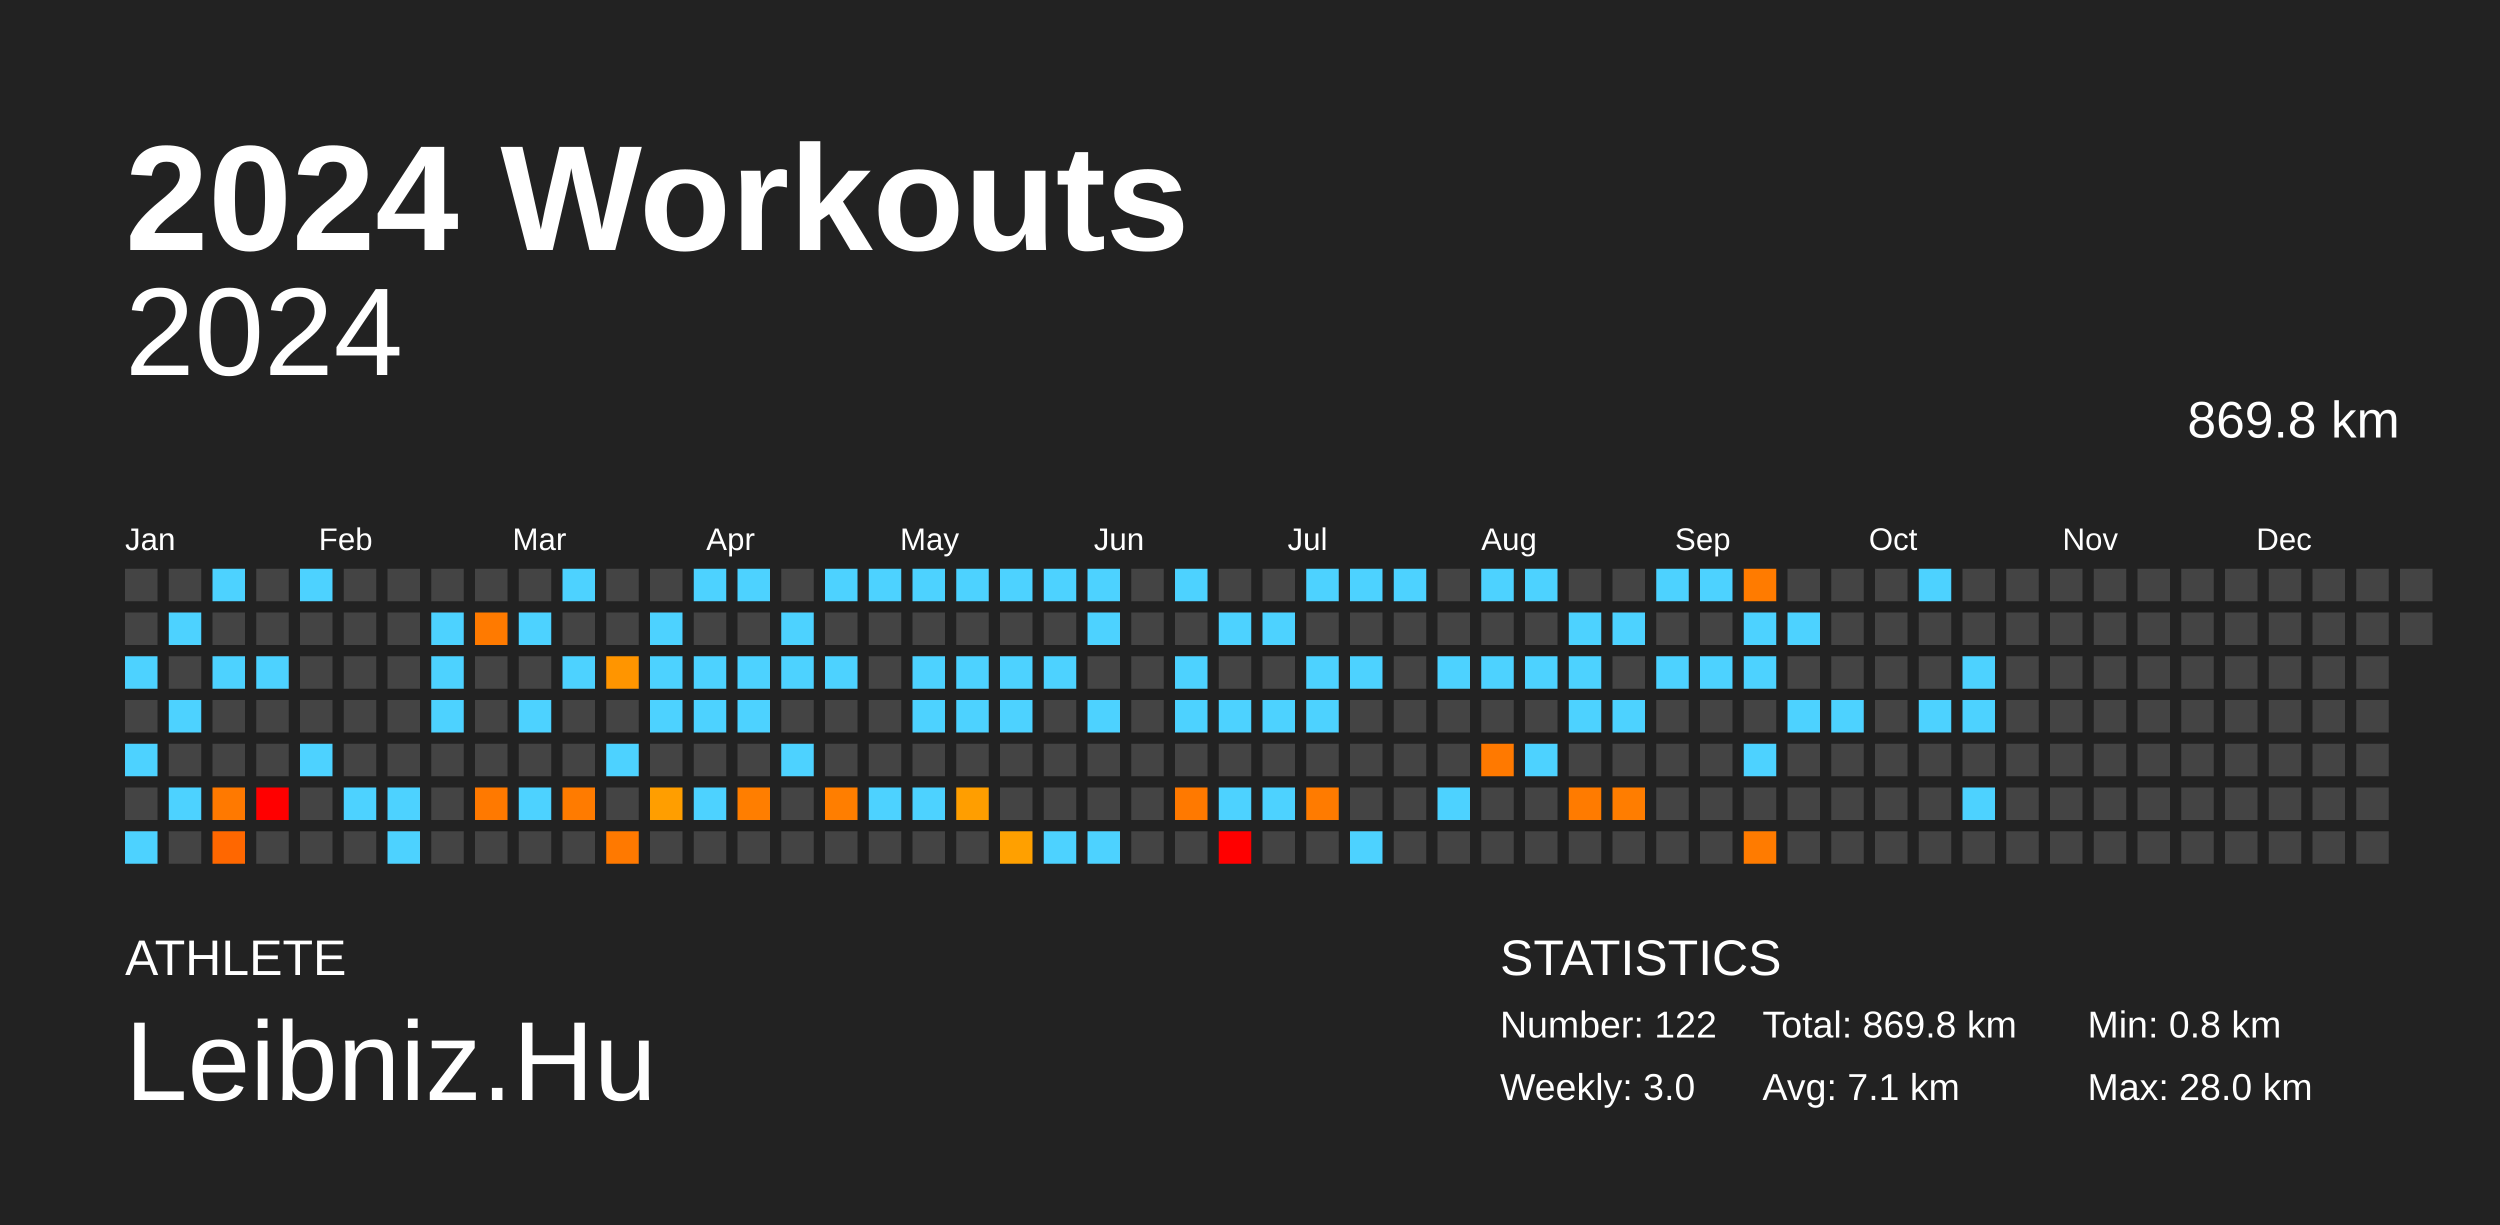
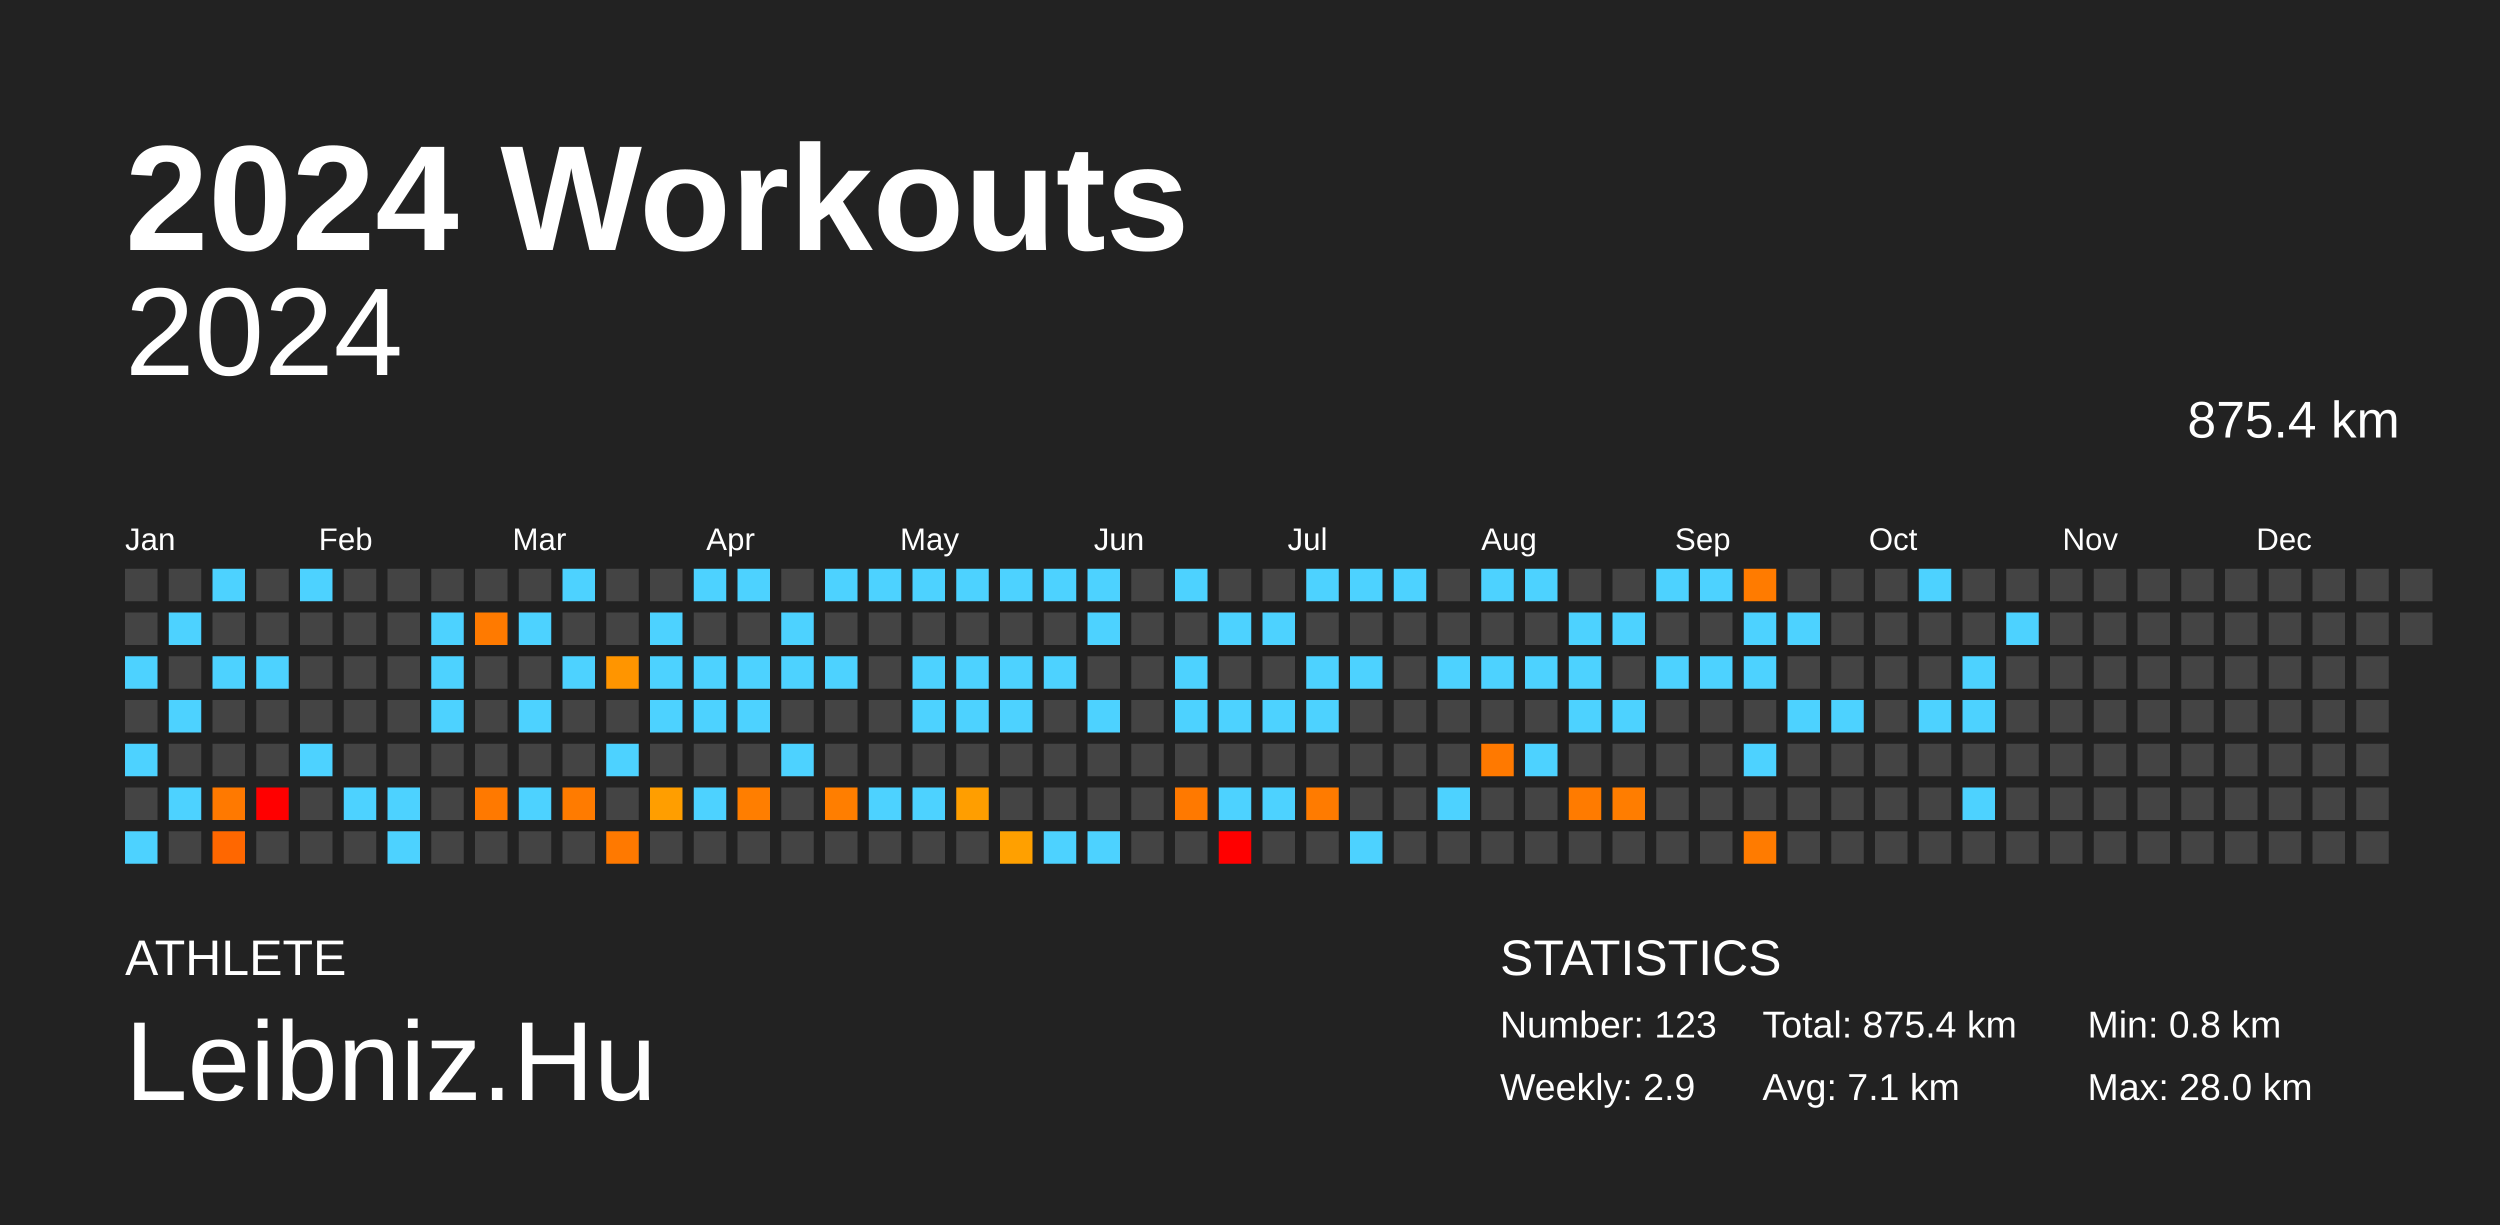
<svg xmlns="http://www.w3.org/2000/svg" baseProfile="full" height="98mm" version="1.1" viewBox="0,0,200,98" width="200mm">
  <defs />
  <rect fill="#222222" height="98" width="200" x="0" y="0" />
  <text fill="#FFFFFF" style="font-size:12px; font-family:Arial; font-weight:bold;" x="10" y="20">2024 Workouts</text>
  <text fill="#FFFFFF" style="font-size:4px; font-family:Arial" x="10" y="78">ATHLETE</text>
  <text fill="#FFFFFF" style="font-size:9px; font-family:Arial" x="10" y="88">Leibniz.Hu</text>
  <text fill="#FFFFFF" style="font-size:4px; font-family:Arial" x="120" y="78">STATISTICS</text>
-   <text fill="#FFFFFF" style="font-size:3px; font-family:Arial" x="120" y="83">Number: 122</text>
-   <text fill="#FFFFFF" style="font-size:3px; font-family:Arial" x="120" y="88">Weekly: 3.0</text>
-   <text fill="#FFFFFF" style="font-size:3px; font-family:Arial" x="141" y="83">Total: 869.8 km</text>
+   <text fill="#FFFFFF" style="font-size:3px; font-family:Arial" x="120" y="83">Number: 123</text>
+   <text fill="#FFFFFF" style="font-size:3px; font-family:Arial" x="120" y="88">Weekly: 2.9</text>
+   <text fill="#FFFFFF" style="font-size:3px; font-family:Arial" x="141" y="83">Total: 875.4 km</text>
  <text fill="#FFFFFF" style="font-size:3px; font-family:Arial" x="141" y="88">Avg: 7.1 km</text>
  <text fill="#FFFFFF" style="font-size:3px; font-family:Arial" x="167" y="83">Min: 0.8 km</text>
  <text fill="#FFFFFF" style="font-size:3px; font-family:Arial" x="167" y="88">Max: 28.0 km</text>
  <text alignment-baseline="hanging" fill="#FFFFFF" style="font-size:10.0px; font-family:Arial;" x="10" y="30">2024</text>
-   <text alignment-baseline="hanging" fill="#FFFFFF" style="font-size:4.125px; font-family:Arial;" x="175" y="35">869.8 km</text>
+   <text alignment-baseline="hanging" fill="#FFFFFF" style="font-size:4.125px; font-family:Arial;" x="175" y="35">875.4 km</text>
  <text fill="#FFFFFF" style="font-size:2.5px; font-family:Arial" x="10.0" y="44">Jan</text>
  <text fill="#FFFFFF" style="font-size:2.5px; font-family:Arial" x="25.5" y="44">Feb</text>
  <text fill="#FFFFFF" style="font-size:2.5px; font-family:Arial" x="41.0" y="44">Mar</text>
  <text fill="#FFFFFF" style="font-size:2.5px; font-family:Arial" x="56.5" y="44">Apr</text>
  <text fill="#FFFFFF" style="font-size:2.5px; font-family:Arial" x="72.0" y="44">May</text>
  <text fill="#FFFFFF" style="font-size:2.5px; font-family:Arial" x="87.5" y="44">Jun</text>
  <text fill="#FFFFFF" style="font-size:2.5px; font-family:Arial" x="103.0" y="44">Jul</text>
  <text fill="#FFFFFF" style="font-size:2.5px; font-family:Arial" x="118.5" y="44">Aug</text>
  <text fill="#FFFFFF" style="font-size:2.5px; font-family:Arial" x="134.0" y="44">Sep</text>
  <text fill="#FFFFFF" style="font-size:2.5px; font-family:Arial" x="149.5" y="44">Oct</text>
  <text fill="#FFFFFF" style="font-size:2.5px; font-family:Arial" x="165.0" y="44">Nov</text>
  <text fill="#FFFFFF" style="font-size:2.5px; font-family:Arial" x="180.5" y="44">Dec</text>
  <rect fill="#444444" height="2.6" width="2.6" x="10.0" y="45.5" />
  <rect fill="#444444" height="2.6" width="2.6" x="10.0" y="49.0" />
  <rect fill="#4dd2ff" height="2.6" width="2.6" x="10.0" y="52.5" />
  <rect fill="#444444" height="2.6" width="2.6" x="10.0" y="56.0" />
  <rect fill="#4dd2ff" height="2.6" width="2.6" x="10.0" y="59.5" />
  <rect fill="#444444" height="2.6" width="2.6" x="10.0" y="63.0" />
  <rect fill="#4dd2ff" height="2.6" width="2.6" x="10.0" y="66.5" />
  <rect fill="#444444" height="2.6" width="2.6" x="13.5" y="45.5" />
  <rect fill="#4dd2ff" height="2.6" width="2.6" x="13.5" y="49.0" />
  <rect fill="#444444" height="2.6" width="2.6" x="13.5" y="52.5" />
  <rect fill="#4dd2ff" height="2.6" width="2.6" x="13.5" y="56.0" />
  <rect fill="#444444" height="2.6" width="2.6" x="13.5" y="59.5" />
  <rect fill="#4dd2ff" height="2.6" width="2.6" x="13.5" y="63.0" />
  <rect fill="#444444" height="2.6" width="2.6" x="13.5" y="66.5" />
  <rect fill="#4dd2ff" height="2.6" width="2.6" x="17.0" y="45.5" />
  <rect fill="#444444" height="2.6" width="2.6" x="17.0" y="49.0" />
  <rect fill="#4dd2ff" height="2.6" width="2.6" x="17.0" y="52.5" />
  <rect fill="#444444" height="2.6" width="2.6" x="17.0" y="56.0" />
  <rect fill="#444444" height="2.6" width="2.6" x="17.0" y="59.5" />
  <rect fill="#ff7900" height="2.6" width="2.6" x="17.0" y="63.0" />
  <rect fill="#ff6700" height="2.6" width="2.6" x="17.0" y="66.5" />
  <rect fill="#444444" height="2.6" width="2.6" x="20.5" y="45.5" />
  <rect fill="#444444" height="2.6" width="2.6" x="20.5" y="49.0" />
  <rect fill="#4dd2ff" height="2.6" width="2.6" x="20.5" y="52.5" />
  <rect fill="#444444" height="2.6" width="2.6" x="20.5" y="56.0" />
  <rect fill="#444444" height="2.6" width="2.6" x="20.5" y="59.5" />
  <rect fill="red" height="2.6" width="2.6" x="20.5" y="63.0" />
  <rect fill="#444444" height="2.6" width="2.6" x="20.5" y="66.5" />
  <rect fill="#4dd2ff" height="2.6" width="2.6" x="24.0" y="45.5" />
  <rect fill="#444444" height="2.6" width="2.6" x="24.0" y="49.0" />
  <rect fill="#444444" height="2.6" width="2.6" x="24.0" y="52.5" />
  <rect fill="#444444" height="2.6" width="2.6" x="24.0" y="56.0" />
  <rect fill="#4dd2ff" height="2.6" width="2.6" x="24.0" y="59.5" />
  <rect fill="#444444" height="2.6" width="2.6" x="24.0" y="63.0" />
  <rect fill="#444444" height="2.6" width="2.6" x="24.0" y="66.5" />
  <rect fill="#444444" height="2.6" width="2.6" x="27.5" y="45.5" />
  <rect fill="#444444" height="2.6" width="2.6" x="27.5" y="49.0" />
  <rect fill="#444444" height="2.6" width="2.6" x="27.5" y="52.5" />
  <rect fill="#444444" height="2.6" width="2.6" x="27.5" y="56.0" />
  <rect fill="#444444" height="2.6" width="2.6" x="27.5" y="59.5" />
  <rect fill="#4dd2ff" height="2.6" width="2.6" x="27.5" y="63.0" />
  <rect fill="#444444" height="2.6" width="2.6" x="27.5" y="66.5" />
  <rect fill="#444444" height="2.6" width="2.6" x="31.0" y="45.5" />
  <rect fill="#444444" height="2.6" width="2.6" x="31.0" y="49.0" />
  <rect fill="#444444" height="2.6" width="2.6" x="31.0" y="52.5" />
  <rect fill="#444444" height="2.6" width="2.6" x="31.0" y="56.0" />
  <rect fill="#444444" height="2.6" width="2.6" x="31.0" y="59.5" />
  <rect fill="#4dd2ff" height="2.6" width="2.6" x="31.0" y="63.0" />
  <rect fill="#4dd2ff" height="2.6" width="2.6" x="31.0" y="66.5" />
  <rect fill="#444444" height="2.6" width="2.6" x="34.5" y="45.5" />
  <rect fill="#4dd2ff" height="2.6" width="2.6" x="34.5" y="49.0" />
  <rect fill="#4dd2ff" height="2.6" width="2.6" x="34.5" y="52.5" />
  <rect fill="#4dd2ff" height="2.6" width="2.6" x="34.5" y="56.0" />
  <rect fill="#444444" height="2.6" width="2.6" x="34.5" y="59.5" />
  <rect fill="#444444" height="2.6" width="2.6" x="34.5" y="63.0" />
  <rect fill="#444444" height="2.6" width="2.6" x="34.5" y="66.5" />
  <rect fill="#444444" height="2.6" width="2.6" x="38.0" y="45.5" />
  <rect fill="#ff7a00" height="2.6" width="2.6" x="38.0" y="49.0" />
  <rect fill="#444444" height="2.6" width="2.6" x="38.0" y="52.5" />
  <rect fill="#444444" height="2.6" width="2.6" x="38.0" y="56.0" />
  <rect fill="#444444" height="2.6" width="2.6" x="38.0" y="59.5" />
  <rect fill="#ff7900" height="2.6" width="2.6" x="38.0" y="63.0" />
  <rect fill="#444444" height="2.6" width="2.6" x="38.0" y="66.5" />
  <rect fill="#444444" height="2.6" width="2.6" x="41.5" y="45.5" />
  <rect fill="#4dd2ff" height="2.6" width="2.6" x="41.5" y="49.0" />
  <rect fill="#444444" height="2.6" width="2.6" x="41.5" y="52.5" />
  <rect fill="#4dd2ff" height="2.6" width="2.6" x="41.5" y="56.0" />
  <rect fill="#444444" height="2.6" width="2.6" x="41.5" y="59.5" />
  <rect fill="#4dd2ff" height="2.6" width="2.6" x="41.5" y="63.0" />
  <rect fill="#444444" height="2.6" width="2.6" x="41.5" y="66.5" />
  <rect fill="#4dd2ff" height="2.6" width="2.6" x="45.0" y="45.5" />
  <rect fill="#444444" height="2.6" width="2.6" x="45.0" y="49.0" />
  <rect fill="#4dd2ff" height="2.6" width="2.6" x="45.0" y="52.5" />
  <rect fill="#444444" height="2.6" width="2.6" x="45.0" y="56.0" />
  <rect fill="#444444" height="2.6" width="2.6" x="45.0" y="59.5" />
  <rect fill="#ff7b00" height="2.6" width="2.6" x="45.0" y="63.0" />
  <rect fill="#444444" height="2.6" width="2.6" x="45.0" y="66.5" />
  <rect fill="#444444" height="2.6" width="2.6" x="48.5" y="45.5" />
  <rect fill="#444444" height="2.6" width="2.6" x="48.5" y="49.0" />
  <rect fill="#ff9500" height="2.6" width="2.6" x="48.5" y="52.5" />
  <rect fill="#444444" height="2.6" width="2.6" x="48.5" y="56.0" />
  <rect fill="#4dd2ff" height="2.6" width="2.6" x="48.5" y="59.5" />
  <rect fill="#444444" height="2.6" width="2.6" x="48.5" y="63.0" />
  <rect fill="#ff7900" height="2.6" width="2.6" x="48.5" y="66.5" />
  <rect fill="#444444" height="2.6" width="2.6" x="52.0" y="45.5" />
  <rect fill="#4dd2ff" height="2.6" width="2.6" x="52.0" y="49.0" />
  <rect fill="#4dd2ff" height="2.6" width="2.6" x="52.0" y="52.5" />
  <rect fill="#4dd2ff" height="2.6" width="2.6" x="52.0" y="56.0" />
  <rect fill="#444444" height="2.6" width="2.6" x="52.0" y="59.5" />
  <rect fill="#ff9e00" height="2.6" width="2.6" x="52.0" y="63.0" />
  <rect fill="#444444" height="2.6" width="2.6" x="52.0" y="66.5" />
  <rect fill="#4dd2ff" height="2.6" width="2.6" x="55.5" y="45.5" />
  <rect fill="#444444" height="2.6" width="2.6" x="55.5" y="49.0" />
  <rect fill="#4dd2ff" height="2.6" width="2.6" x="55.5" y="52.5" />
  <rect fill="#4dd2ff" height="2.6" width="2.6" x="55.5" y="56.0" />
  <rect fill="#444444" height="2.6" width="2.6" x="55.5" y="59.5" />
  <rect fill="#4dd2ff" height="2.6" width="2.6" x="55.5" y="63.0" />
  <rect fill="#444444" height="2.6" width="2.6" x="55.5" y="66.5" />
  <rect fill="#4dd2ff" height="2.6" width="2.6" x="59.0" y="45.5" />
  <rect fill="#444444" height="2.6" width="2.6" x="59.0" y="49.0" />
  <rect fill="#4dd2ff" height="2.6" width="2.6" x="59.0" y="52.5" />
  <rect fill="#4dd2ff" height="2.6" width="2.6" x="59.0" y="56.0" />
  <rect fill="#444444" height="2.6" width="2.6" x="59.0" y="59.5" />
  <rect fill="#ff7e00" height="2.6" width="2.6" x="59.0" y="63.0" />
  <rect fill="#444444" height="2.6" width="2.6" x="59.0" y="66.5" />
  <rect fill="#444444" height="2.6" width="2.6" x="62.5" y="45.5" />
  <rect fill="#4dd2ff" height="2.6" width="2.6" x="62.5" y="49.0" />
  <rect fill="#4dd2ff" height="2.6" width="2.6" x="62.5" y="52.5" />
  <rect fill="#444444" height="2.6" width="2.6" x="62.5" y="56.0" />
  <rect fill="#4dd2ff" height="2.6" width="2.6" x="62.5" y="59.5" />
  <rect fill="#444444" height="2.6" width="2.6" x="62.5" y="63.0" />
  <rect fill="#444444" height="2.6" width="2.6" x="62.5" y="66.5" />
  <rect fill="#4dd2ff" height="2.6" width="2.6" x="66.0" y="45.5" />
  <rect fill="#444444" height="2.6" width="2.6" x="66.0" y="49.0" />
  <rect fill="#4dd2ff" height="2.6" width="2.6" x="66.0" y="52.5" />
  <rect fill="#444444" height="2.6" width="2.6" x="66.0" y="56.0" />
  <rect fill="#444444" height="2.6" width="2.6" x="66.0" y="59.5" />
  <rect fill="#ff7e00" height="2.6" width="2.6" x="66.0" y="63.0" />
  <rect fill="#444444" height="2.6" width="2.6" x="66.0" y="66.5" />
  <rect fill="#4dd2ff" height="2.6" width="2.6" x="69.5" y="45.5" />
  <rect fill="#444444" height="2.6" width="2.6" x="69.5" y="49.0" />
  <rect fill="#444444" height="2.6" width="2.6" x="69.5" y="52.5" />
  <rect fill="#444444" height="2.6" width="2.6" x="69.5" y="56.0" />
  <rect fill="#444444" height="2.6" width="2.6" x="69.5" y="59.5" />
  <rect fill="#4dd2ff" height="2.6" width="2.6" x="69.5" y="63.0" />
  <rect fill="#444444" height="2.6" width="2.6" x="69.5" y="66.5" />
  <rect fill="#4dd2ff" height="2.6" width="2.6" x="73.0" y="45.5" />
  <rect fill="#444444" height="2.6" width="2.6" x="73.0" y="49.0" />
  <rect fill="#4dd2ff" height="2.6" width="2.6" x="73.0" y="52.5" />
  <rect fill="#4dd2ff" height="2.6" width="2.6" x="73.0" y="56.0" />
  <rect fill="#444444" height="2.6" width="2.6" x="73.0" y="59.5" />
  <rect fill="#4dd2ff" height="2.6" width="2.6" x="73.0" y="63.0" />
  <rect fill="#444444" height="2.6" width="2.6" x="73.0" y="66.5" />
  <rect fill="#4dd2ff" height="2.6" width="2.6" x="76.5" y="45.5" />
  <rect fill="#444444" height="2.6" width="2.6" x="76.5" y="49.0" />
  <rect fill="#4dd2ff" height="2.6" width="2.6" x="76.5" y="52.5" />
  <rect fill="#4dd2ff" height="2.6" width="2.6" x="76.5" y="56.0" />
  <rect fill="#444444" height="2.6" width="2.6" x="76.5" y="59.5" />
  <rect fill="#ff9e00" height="2.6" width="2.6" x="76.5" y="63.0" />
  <rect fill="#444444" height="2.6" width="2.6" x="76.5" y="66.5" />
  <rect fill="#4dd2ff" height="2.6" width="2.6" x="80.0" y="45.5" />
  <rect fill="#444444" height="2.6" width="2.6" x="80.0" y="49.0" />
  <rect fill="#4dd2ff" height="2.6" width="2.6" x="80.0" y="52.5" />
  <rect fill="#4dd2ff" height="2.6" width="2.6" x="80.0" y="56.0" />
  <rect fill="#444444" height="2.6" width="2.6" x="80.0" y="59.5" />
  <rect fill="#444444" height="2.6" width="2.6" x="80.0" y="63.0" />
  <rect fill="#ffa000" height="2.6" width="2.6" x="80.0" y="66.5" />
  <rect fill="#4dd2ff" height="2.6" width="2.6" x="83.5" y="45.5" />
  <rect fill="#444444" height="2.6" width="2.6" x="83.5" y="49.0" />
  <rect fill="#4dd2ff" height="2.6" width="2.6" x="83.5" y="52.5" />
  <rect fill="#444444" height="2.6" width="2.6" x="83.5" y="56.0" />
  <rect fill="#444444" height="2.6" width="2.6" x="83.5" y="59.5" />
  <rect fill="#444444" height="2.6" width="2.6" x="83.5" y="63.0" />
  <rect fill="#4dd2ff" height="2.6" width="2.6" x="83.5" y="66.5" />
  <rect fill="#4dd2ff" height="2.6" width="2.6" x="87.0" y="45.5" />
  <rect fill="#4dd2ff" height="2.6" width="2.6" x="87.0" y="49.0" />
  <rect fill="#444444" height="2.6" width="2.6" x="87.0" y="52.5" />
  <rect fill="#4dd2ff" height="2.6" width="2.6" x="87.0" y="56.0" />
  <rect fill="#444444" height="2.6" width="2.6" x="87.0" y="59.5" />
  <rect fill="#444444" height="2.6" width="2.6" x="87.0" y="63.0" />
  <rect fill="#4dd2ff" height="2.6" width="2.6" x="87.0" y="66.5" />
  <rect fill="#444444" height="2.6" width="2.6" x="90.5" y="45.5" />
  <rect fill="#444444" height="2.6" width="2.6" x="90.5" y="49.0" />
  <rect fill="#444444" height="2.6" width="2.6" x="90.5" y="52.5" />
  <rect fill="#444444" height="2.6" width="2.6" x="90.5" y="56.0" />
  <rect fill="#444444" height="2.6" width="2.6" x="90.5" y="59.5" />
  <rect fill="#444444" height="2.6" width="2.6" x="90.5" y="63.0" />
  <rect fill="#444444" height="2.6" width="2.6" x="90.5" y="66.5" />
  <rect fill="#4dd2ff" height="2.6" width="2.6" x="94.0" y="45.5" />
  <rect fill="#444444" height="2.6" width="2.6" x="94.0" y="49.0" />
  <rect fill="#4dd2ff" height="2.6" width="2.6" x="94.0" y="52.5" />
  <rect fill="#4dd2ff" height="2.6" width="2.6" x="94.0" y="56.0" />
  <rect fill="#444444" height="2.6" width="2.6" x="94.0" y="59.5" />
  <rect fill="#ff7900" height="2.6" width="2.6" x="94.0" y="63.0" />
  <rect fill="#444444" height="2.6" width="2.6" x="94.0" y="66.5" />
  <rect fill="#444444" height="2.6" width="2.6" x="97.5" y="45.5" />
  <rect fill="#4dd2ff" height="2.6" width="2.6" x="97.5" y="49.0" />
  <rect fill="#444444" height="2.6" width="2.6" x="97.5" y="52.5" />
  <rect fill="#4dd2ff" height="2.6" width="2.6" x="97.5" y="56.0" />
  <rect fill="#444444" height="2.6" width="2.6" x="97.5" y="59.5" />
  <rect fill="#4dd2ff" height="2.6" width="2.6" x="97.5" y="63.0" />
  <rect fill="red" height="2.6" width="2.6" x="97.5" y="66.5" />
  <rect fill="#444444" height="2.6" width="2.6" x="101.0" y="45.5" />
  <rect fill="#4dd2ff" height="2.6" width="2.6" x="101.0" y="49.0" />
  <rect fill="#444444" height="2.6" width="2.6" x="101.0" y="52.5" />
  <rect fill="#4dd2ff" height="2.6" width="2.6" x="101.0" y="56.0" />
  <rect fill="#444444" height="2.6" width="2.6" x="101.0" y="59.5" />
  <rect fill="#4dd2ff" height="2.6" width="2.6" x="101.0" y="63.0" />
  <rect fill="#444444" height="2.6" width="2.6" x="101.0" y="66.5" />
  <rect fill="#4dd2ff" height="2.6" width="2.6" x="104.5" y="45.5" />
  <rect fill="#444444" height="2.6" width="2.6" x="104.5" y="49.0" />
  <rect fill="#4dd2ff" height="2.6" width="2.6" x="104.5" y="52.5" />
  <rect fill="#4dd2ff" height="2.6" width="2.6" x="104.5" y="56.0" />
  <rect fill="#444444" height="2.6" width="2.6" x="104.5" y="59.5" />
  <rect fill="#ff7b00" height="2.6" width="2.6" x="104.5" y="63.0" />
  <rect fill="#444444" height="2.6" width="2.6" x="104.5" y="66.5" />
  <rect fill="#4dd2ff" height="2.6" width="2.6" x="108.0" y="45.5" />
  <rect fill="#444444" height="2.6" width="2.6" x="108.0" y="49.0" />
  <rect fill="#4dd2ff" height="2.6" width="2.6" x="108.0" y="52.5" />
  <rect fill="#444444" height="2.6" width="2.6" x="108.0" y="56.0" />
  <rect fill="#444444" height="2.6" width="2.6" x="108.0" y="59.5" />
  <rect fill="#444444" height="2.6" width="2.6" x="108.0" y="63.0" />
  <rect fill="#4dd2ff" height="2.6" width="2.6" x="108.0" y="66.5" />
  <rect fill="#4dd2ff" height="2.6" width="2.6" x="111.5" y="45.5" />
  <rect fill="#444444" height="2.6" width="2.6" x="111.5" y="49.0" />
  <rect fill="#444444" height="2.6" width="2.6" x="111.5" y="52.5" />
  <rect fill="#444444" height="2.6" width="2.6" x="111.5" y="56.0" />
  <rect fill="#444444" height="2.6" width="2.6" x="111.5" y="59.5" />
  <rect fill="#444444" height="2.6" width="2.6" x="111.5" y="63.0" />
  <rect fill="#444444" height="2.6" width="2.6" x="111.5" y="66.5" />
  <rect fill="#444444" height="2.6" width="2.6" x="115.0" y="45.5" />
  <rect fill="#444444" height="2.6" width="2.6" x="115.0" y="49.0" />
  <rect fill="#4dd2ff" height="2.6" width="2.6" x="115.0" y="52.5" />
  <rect fill="#444444" height="2.6" width="2.6" x="115.0" y="56.0" />
  <rect fill="#444444" height="2.6" width="2.6" x="115.0" y="59.5" />
  <rect fill="#4dd2ff" height="2.6" width="2.6" x="115.0" y="63.0" />
  <rect fill="#444444" height="2.6" width="2.6" x="115.0" y="66.5" />
  <rect fill="#4dd2ff" height="2.6" width="2.6" x="118.5" y="45.5" />
  <rect fill="#444444" height="2.6" width="2.6" x="118.5" y="49.0" />
  <rect fill="#4dd2ff" height="2.6" width="2.6" x="118.5" y="52.5" />
  <rect fill="#444444" height="2.6" width="2.6" x="118.5" y="56.0" />
  <rect fill="#ff7900" height="2.6" width="2.6" x="118.5" y="59.5" />
  <rect fill="#444444" height="2.6" width="2.6" x="118.5" y="63.0" />
  <rect fill="#444444" height="2.6" width="2.6" x="118.5" y="66.5" />
  <rect fill="#4dd2ff" height="2.6" width="2.6" x="122.0" y="45.5" />
  <rect fill="#444444" height="2.6" width="2.6" x="122.0" y="49.0" />
  <rect fill="#4dd2ff" height="2.6" width="2.6" x="122.0" y="52.5" />
  <rect fill="#444444" height="2.6" width="2.6" x="122.0" y="56.0" />
  <rect fill="#4dd2ff" height="2.6" width="2.6" x="122.0" y="59.5" />
  <rect fill="#444444" height="2.6" width="2.6" x="122.0" y="63.0" />
  <rect fill="#444444" height="2.6" width="2.6" x="122.0" y="66.5" />
  <rect fill="#444444" height="2.6" width="2.6" x="125.5" y="45.5" />
  <rect fill="#4dd2ff" height="2.6" width="2.6" x="125.5" y="49.0" />
  <rect fill="#4dd2ff" height="2.6" width="2.6" x="125.5" y="52.5" />
  <rect fill="#4dd2ff" height="2.6" width="2.6" x="125.5" y="56.0" />
  <rect fill="#444444" height="2.6" width="2.6" x="125.5" y="59.5" />
  <rect fill="#ff7b00" height="2.6" width="2.6" x="125.5" y="63.0" />
  <rect fill="#444444" height="2.6" width="2.6" x="125.5" y="66.5" />
  <rect fill="#444444" height="2.6" width="2.6" x="129.0" y="45.5" />
  <rect fill="#4dd2ff" height="2.6" width="2.6" x="129.0" y="49.0" />
  <rect fill="#444444" height="2.6" width="2.6" x="129.0" y="52.5" />
  <rect fill="#4dd2ff" height="2.6" width="2.6" x="129.0" y="56.0" />
  <rect fill="#444444" height="2.6" width="2.6" x="129.0" y="59.5" />
  <rect fill="#ff7d00" height="2.6" width="2.6" x="129.0" y="63.0" />
  <rect fill="#444444" height="2.6" width="2.6" x="129.0" y="66.5" />
  <rect fill="#4dd2ff" height="2.6" width="2.6" x="132.5" y="45.5" />
  <rect fill="#444444" height="2.6" width="2.6" x="132.5" y="49.0" />
  <rect fill="#4dd2ff" height="2.6" width="2.6" x="132.5" y="52.5" />
  <rect fill="#444444" height="2.6" width="2.6" x="132.5" y="56.0" />
  <rect fill="#444444" height="2.6" width="2.6" x="132.5" y="59.5" />
  <rect fill="#444444" height="2.6" width="2.6" x="132.5" y="63.0" />
  <rect fill="#444444" height="2.6" width="2.6" x="132.5" y="66.5" />
  <rect fill="#4dd2ff" height="2.6" width="2.6" x="136.0" y="45.5" />
  <rect fill="#444444" height="2.6" width="2.6" x="136.0" y="49.0" />
  <rect fill="#4dd2ff" height="2.6" width="2.6" x="136.0" y="52.5" />
  <rect fill="#444444" height="2.6" width="2.6" x="136.0" y="56.0" />
  <rect fill="#444444" height="2.6" width="2.6" x="136.0" y="59.5" />
  <rect fill="#444444" height="2.6" width="2.6" x="136.0" y="63.0" />
  <rect fill="#444444" height="2.6" width="2.6" x="136.0" y="66.5" />
  <rect fill="#ff7b00" height="2.6" width="2.6" x="139.5" y="45.5" />
  <rect fill="#4dd2ff" height="2.6" width="2.6" x="139.5" y="49.0" />
  <rect fill="#4dd2ff" height="2.6" width="2.6" x="139.5" y="52.5" />
  <rect fill="#444444" height="2.6" width="2.6" x="139.5" y="56.0" />
  <rect fill="#4dd2ff" height="2.6" width="2.6" x="139.5" y="59.5" />
  <rect fill="#444444" height="2.6" width="2.6" x="139.5" y="63.0" />
  <rect fill="#ff7b00" height="2.6" width="2.6" x="139.5" y="66.5" />
  <rect fill="#444444" height="2.6" width="2.6" x="143.0" y="45.5" />
  <rect fill="#4dd2ff" height="2.6" width="2.6" x="143.0" y="49.0" />
  <rect fill="#444444" height="2.6" width="2.6" x="143.0" y="52.5" />
  <rect fill="#4dd2ff" height="2.6" width="2.6" x="143.0" y="56.0" />
  <rect fill="#444444" height="2.6" width="2.6" x="143.0" y="59.5" />
  <rect fill="#444444" height="2.6" width="2.6" x="143.0" y="63.0" />
  <rect fill="#444444" height="2.6" width="2.6" x="143.0" y="66.5" />
  <rect fill="#444444" height="2.6" width="2.6" x="146.5" y="45.5" />
  <rect fill="#444444" height="2.6" width="2.6" x="146.5" y="49.0" />
  <rect fill="#444444" height="2.6" width="2.6" x="146.5" y="52.5" />
  <rect fill="#4dd2ff" height="2.6" width="2.6" x="146.5" y="56.0" />
  <rect fill="#444444" height="2.6" width="2.6" x="146.5" y="59.5" />
  <rect fill="#444444" height="2.6" width="2.6" x="146.5" y="63.0" />
  <rect fill="#444444" height="2.6" width="2.6" x="146.5" y="66.5" />
  <rect fill="#444444" height="2.6" width="2.6" x="150.0" y="45.5" />
  <rect fill="#444444" height="2.6" width="2.6" x="150.0" y="49.0" />
  <rect fill="#444444" height="2.6" width="2.6" x="150.0" y="52.5" />
  <rect fill="#444444" height="2.6" width="2.6" x="150.0" y="56.0" />
  <rect fill="#444444" height="2.6" width="2.6" x="150.0" y="59.5" />
  <rect fill="#444444" height="2.6" width="2.6" x="150.0" y="63.0" />
  <rect fill="#444444" height="2.6" width="2.6" x="150.0" y="66.5" />
  <rect fill="#4dd2ff" height="2.6" width="2.6" x="153.5" y="45.5" />
  <rect fill="#444444" height="2.6" width="2.6" x="153.5" y="49.0" />
  <rect fill="#444444" height="2.6" width="2.6" x="153.5" y="52.5" />
  <rect fill="#4dd2ff" height="2.6" width="2.6" x="153.5" y="56.0" />
  <rect fill="#444444" height="2.6" width="2.6" x="153.5" y="59.5" />
  <rect fill="#444444" height="2.6" width="2.6" x="153.5" y="63.0" />
  <rect fill="#444444" height="2.6" width="2.6" x="153.5" y="66.5" />
  <rect fill="#444444" height="2.6" width="2.6" x="157.0" y="45.5" />
  <rect fill="#444444" height="2.6" width="2.6" x="157.0" y="49.0" />
  <rect fill="#4dd2ff" height="2.6" width="2.6" x="157.0" y="52.5" />
  <rect fill="#4dd2ff" height="2.6" width="2.6" x="157.0" y="56.0" />
  <rect fill="#444444" height="2.6" width="2.6" x="157.0" y="59.5" />
  <rect fill="#4dd2ff" height="2.6" width="2.6" x="157.0" y="63.0" />
  <rect fill="#444444" height="2.6" width="2.6" x="157.0" y="66.5" />
  <rect fill="#444444" height="2.6" width="2.6" x="160.5" y="45.5" />
-   <rect fill="#444444" height="2.6" width="2.6" x="160.5" y="49.0" />
+   <rect fill="#4dd2ff" height="2.6" width="2.6" x="160.5" y="49.0" />
  <rect fill="#444444" height="2.6" width="2.6" x="160.5" y="52.5" />
  <rect fill="#444444" height="2.6" width="2.6" x="160.5" y="56.0" />
  <rect fill="#444444" height="2.6" width="2.6" x="160.5" y="59.5" />
  <rect fill="#444444" height="2.6" width="2.6" x="160.5" y="63.0" />
  <rect fill="#444444" height="2.6" width="2.6" x="160.5" y="66.5" />
  <rect fill="#444444" height="2.6" width="2.6" x="164.0" y="45.5" />
  <rect fill="#444444" height="2.6" width="2.6" x="164.0" y="49.0" />
  <rect fill="#444444" height="2.6" width="2.6" x="164.0" y="52.5" />
  <rect fill="#444444" height="2.6" width="2.6" x="164.0" y="56.0" />
  <rect fill="#444444" height="2.6" width="2.6" x="164.0" y="59.5" />
  <rect fill="#444444" height="2.6" width="2.6" x="164.0" y="63.0" />
  <rect fill="#444444" height="2.6" width="2.6" x="164.0" y="66.5" />
  <rect fill="#444444" height="2.6" width="2.6" x="167.5" y="45.5" />
  <rect fill="#444444" height="2.6" width="2.6" x="167.5" y="49.0" />
  <rect fill="#444444" height="2.6" width="2.6" x="167.5" y="52.5" />
  <rect fill="#444444" height="2.6" width="2.6" x="167.5" y="56.0" />
  <rect fill="#444444" height="2.6" width="2.6" x="167.5" y="59.5" />
  <rect fill="#444444" height="2.6" width="2.6" x="167.5" y="63.0" />
  <rect fill="#444444" height="2.6" width="2.6" x="167.5" y="66.5" />
  <rect fill="#444444" height="2.6" width="2.6" x="171.0" y="45.5" />
  <rect fill="#444444" height="2.6" width="2.6" x="171.0" y="49.0" />
  <rect fill="#444444" height="2.6" width="2.6" x="171.0" y="52.5" />
  <rect fill="#444444" height="2.6" width="2.6" x="171.0" y="56.0" />
  <rect fill="#444444" height="2.6" width="2.6" x="171.0" y="59.5" />
  <rect fill="#444444" height="2.6" width="2.6" x="171.0" y="63.0" />
  <rect fill="#444444" height="2.6" width="2.6" x="171.0" y="66.5" />
  <rect fill="#444444" height="2.6" width="2.6" x="174.5" y="45.5" />
  <rect fill="#444444" height="2.6" width="2.6" x="174.5" y="49.0" />
  <rect fill="#444444" height="2.6" width="2.6" x="174.5" y="52.5" />
  <rect fill="#444444" height="2.6" width="2.6" x="174.5" y="56.0" />
  <rect fill="#444444" height="2.6" width="2.6" x="174.5" y="59.5" />
  <rect fill="#444444" height="2.6" width="2.6" x="174.5" y="63.0" />
  <rect fill="#444444" height="2.6" width="2.6" x="174.5" y="66.5" />
  <rect fill="#444444" height="2.6" width="2.6" x="178.0" y="45.5" />
  <rect fill="#444444" height="2.6" width="2.6" x="178.0" y="49.0" />
  <rect fill="#444444" height="2.6" width="2.6" x="178.0" y="52.5" />
  <rect fill="#444444" height="2.6" width="2.6" x="178.0" y="56.0" />
  <rect fill="#444444" height="2.6" width="2.6" x="178.0" y="59.5" />
  <rect fill="#444444" height="2.6" width="2.6" x="178.0" y="63.0" />
  <rect fill="#444444" height="2.6" width="2.6" x="178.0" y="66.5" />
  <rect fill="#444444" height="2.6" width="2.6" x="181.5" y="45.5" />
  <rect fill="#444444" height="2.6" width="2.6" x="181.5" y="49.0" />
  <rect fill="#444444" height="2.6" width="2.6" x="181.5" y="52.5" />
  <rect fill="#444444" height="2.6" width="2.6" x="181.5" y="56.0" />
  <rect fill="#444444" height="2.6" width="2.6" x="181.5" y="59.5" />
  <rect fill="#444444" height="2.6" width="2.6" x="181.5" y="63.0" />
  <rect fill="#444444" height="2.6" width="2.6" x="181.5" y="66.5" />
  <rect fill="#444444" height="2.6" width="2.6" x="185.0" y="45.5" />
  <rect fill="#444444" height="2.6" width="2.6" x="185.0" y="49.0" />
  <rect fill="#444444" height="2.6" width="2.6" x="185.0" y="52.5" />
  <rect fill="#444444" height="2.6" width="2.6" x="185.0" y="56.0" />
  <rect fill="#444444" height="2.6" width="2.6" x="185.0" y="59.5" />
  <rect fill="#444444" height="2.6" width="2.6" x="185.0" y="63.0" />
  <rect fill="#444444" height="2.6" width="2.6" x="185.0" y="66.5" />
  <rect fill="#444444" height="2.6" width="2.6" x="188.5" y="45.5" />
  <rect fill="#444444" height="2.6" width="2.6" x="188.5" y="49.0" />
  <rect fill="#444444" height="2.6" width="2.6" x="188.5" y="52.5" />
  <rect fill="#444444" height="2.6" width="2.6" x="188.5" y="56.0" />
  <rect fill="#444444" height="2.6" width="2.6" x="188.5" y="59.5" />
  <rect fill="#444444" height="2.6" width="2.6" x="188.5" y="63.0" />
  <rect fill="#444444" height="2.6" width="2.6" x="188.5" y="66.5" />
  <rect fill="#444444" height="2.6" width="2.6" x="192.0" y="45.5" />
  <rect fill="#444444" height="2.6" width="2.6" x="192.0" y="49.0" />
</svg>
